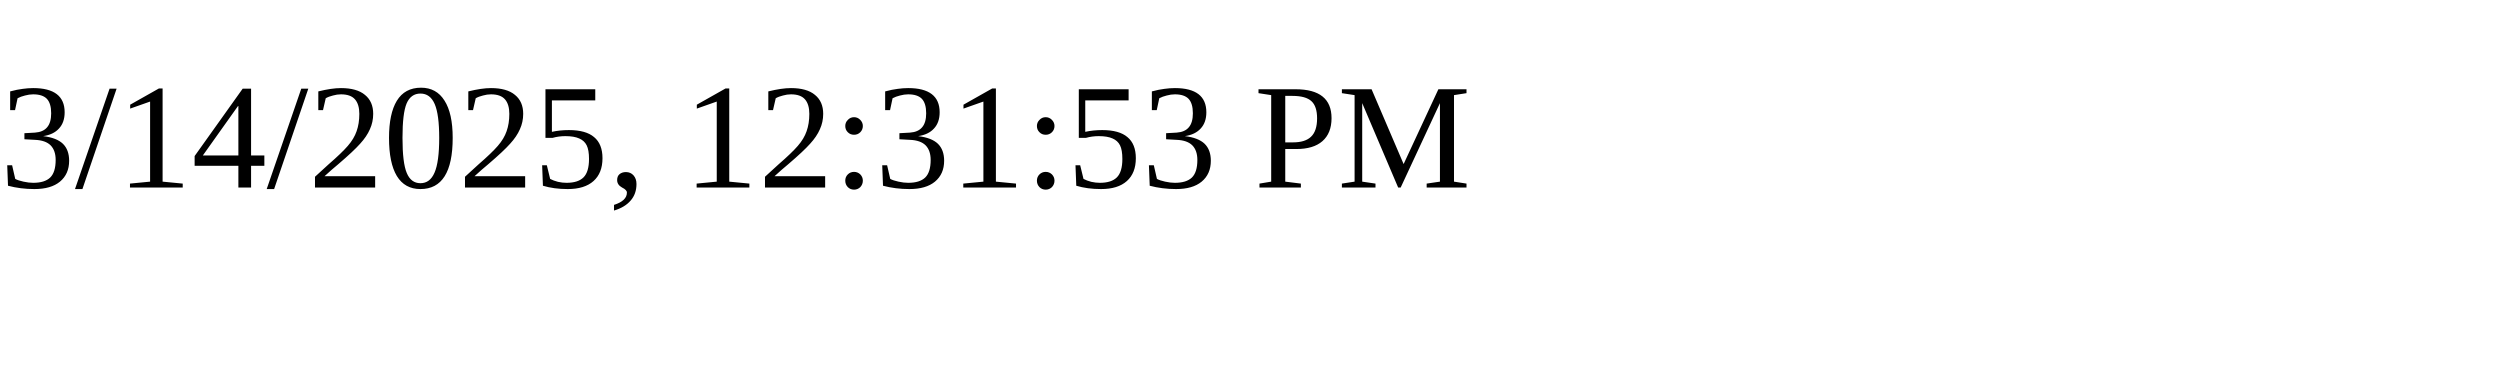
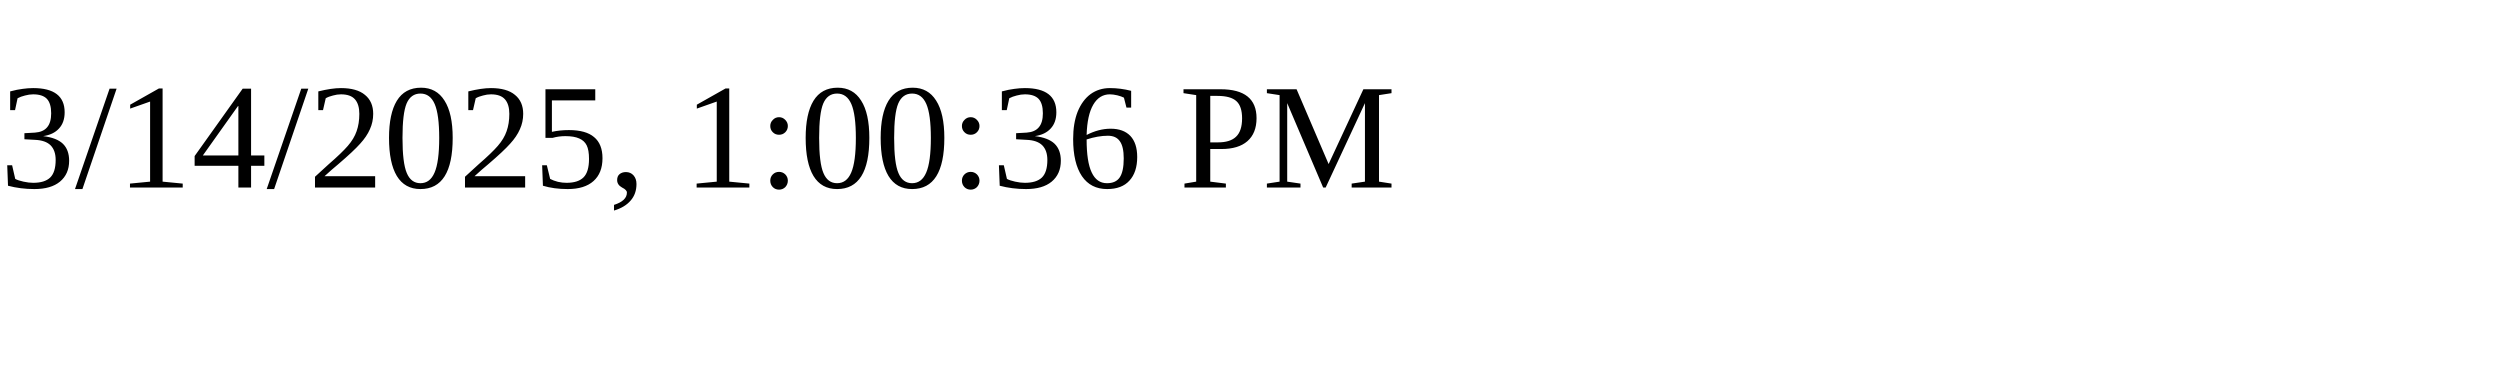
<svg xmlns="http://www.w3.org/2000/svg" height="30" width="200">
-   <text x="0" y="15">3/14/2025, 12:31:53 PM</text>
+   <text x="0" y="15">3/14/2025, 1:00:36 PM</text>
</svg>
